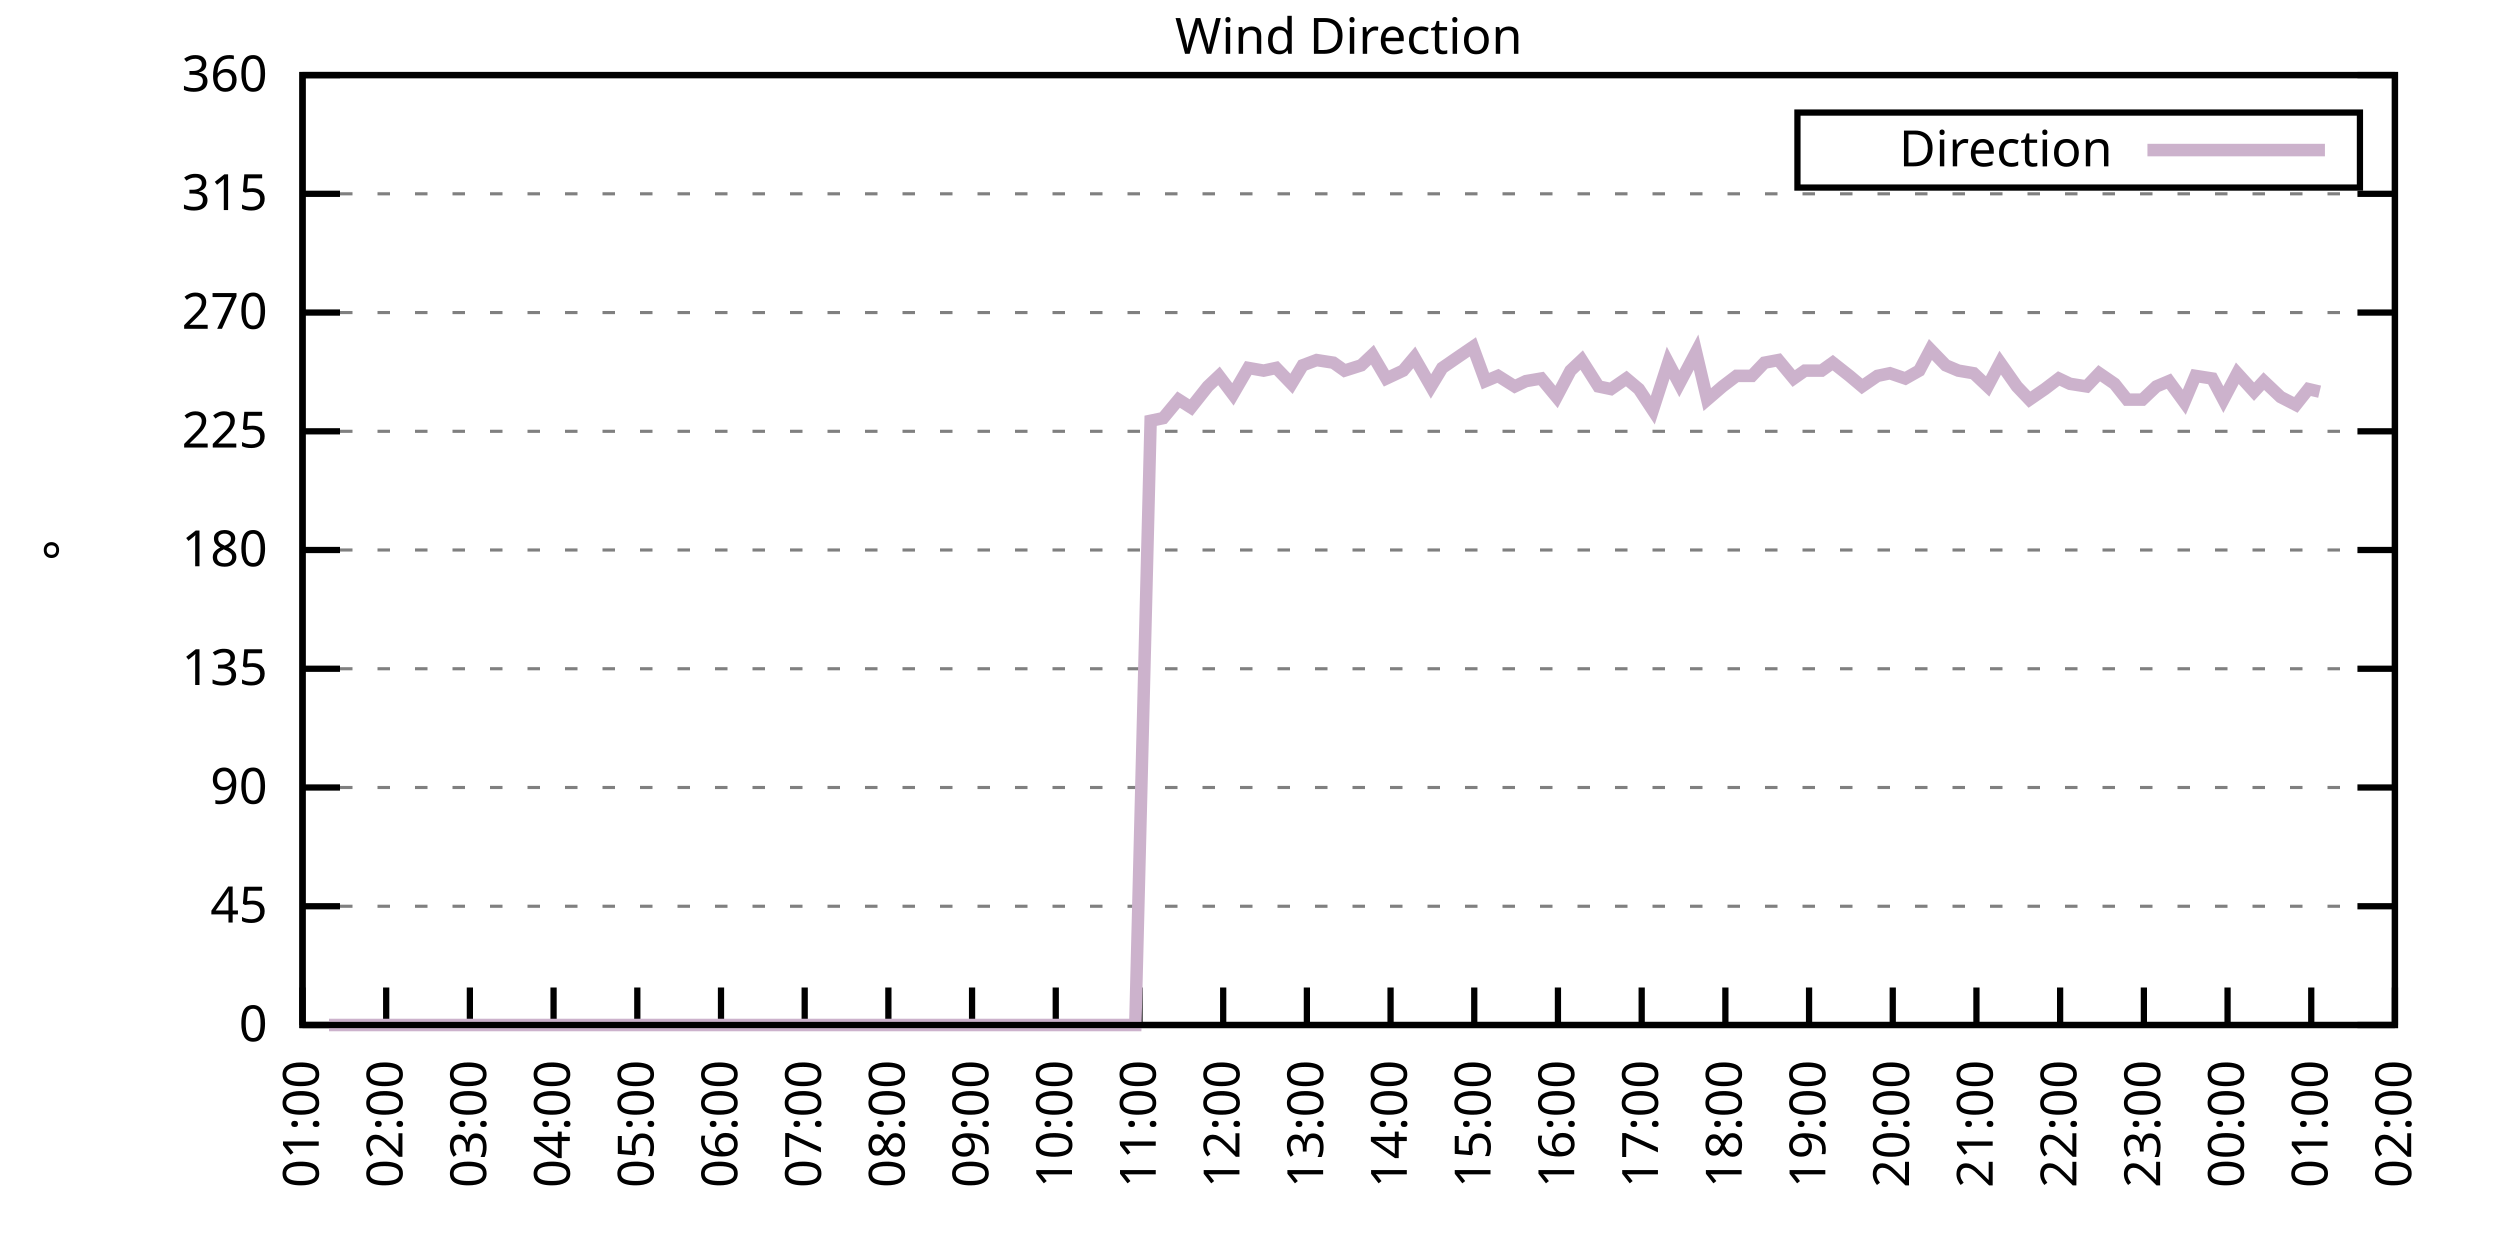
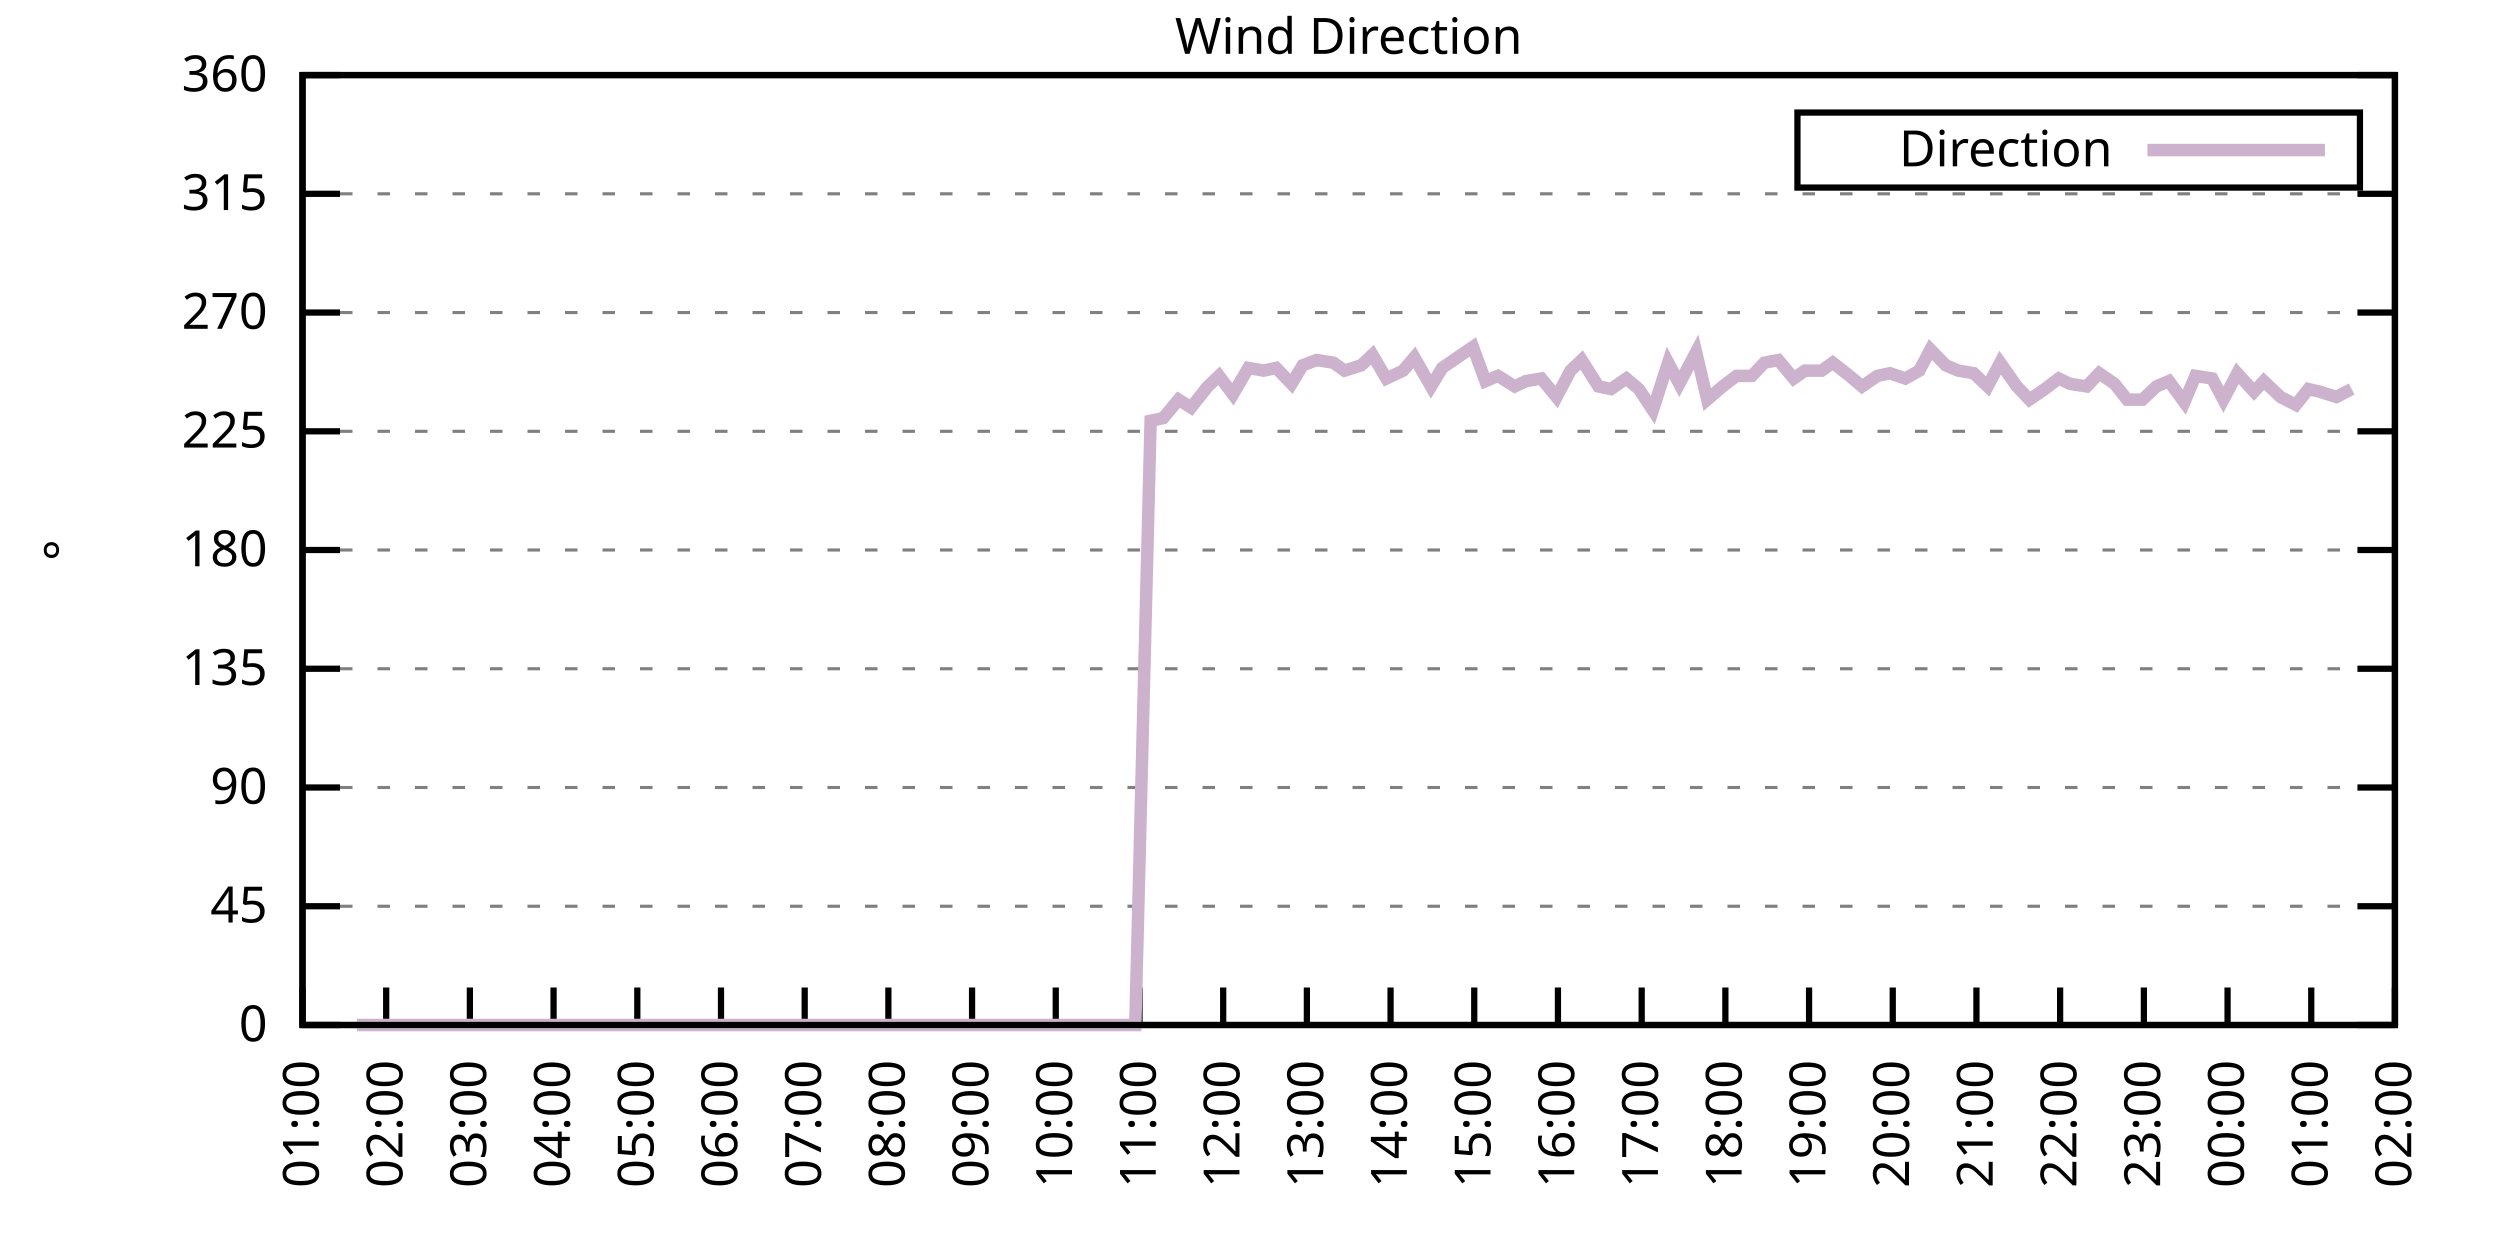
<svg xmlns="http://www.w3.org/2000/svg" xmlns:xlink="http://www.w3.org/1999/xlink" width="400" height="200" viewBox="0 0 400 200">
  <g id="gnuplot_canvas">
    <rect x="0" y="0" width="400" height="200" fill="none" />
    <defs>
      <circle id="gpDot" r="0.5" stroke-width="0.5" stroke="currentColor" />
      <path id="gpPt0" stroke-width="0.333" stroke="currentColor" d="M-1,0 h2 M0,-1 v2" />
      <path id="gpPt1" stroke-width="0.333" stroke="currentColor" d="M-1,-1 L1,1 M1,-1 L-1,1" />
      <path id="gpPt2" stroke-width="0.333" stroke="currentColor" d="M-1,0 L1,0 M0,-1 L0,1 M-1,-1 L1,1 M-1,1 L1,-1" />
      <rect id="gpPt3" stroke-width="0.333" stroke="currentColor" x="-1" y="-1" width="2" height="2" />
      <rect id="gpPt4" stroke-width="0.333" stroke="currentColor" fill="currentColor" x="-1" y="-1" width="2" height="2" />
      <circle id="gpPt5" stroke-width="0.333" stroke="currentColor" cx="0" cy="0" r="1" />
      <use xlink:href="#gpPt5" id="gpPt6" fill="currentColor" stroke="none" />
      <path id="gpPt7" stroke-width="0.333" stroke="currentColor" d="M0,-1.33 L-1.33,0.67 L1.33,0.67 z" />
      <use xlink:href="#gpPt7" id="gpPt8" fill="currentColor" stroke="none" />
      <use xlink:href="#gpPt7" id="gpPt9" stroke="currentColor" transform="rotate(180)" />
      <use xlink:href="#gpPt9" id="gpPt10" fill="currentColor" stroke="none" />
      <use xlink:href="#gpPt3" id="gpPt11" stroke="currentColor" transform="rotate(45)" />
      <use xlink:href="#gpPt11" id="gpPt12" fill="currentColor" stroke="none" />
      <path id="gpPt13" stroke-width="0.333" stroke="currentColor" d="M0,1.330 L1.265,0.411 L0.782,-1.067 L-0.782,-1.076 L-1.265,0.411 z" />
      <use xlink:href="#gpPt13" id="gpPt14" fill="currentColor" stroke="none" />
      <filter id="textbox" filterUnits="objectBoundingBox" x="0" y="0" height="1" width="1">
        <feFlood flood-color="white" flood-opacity="1" result="bgnd" />
        <feComposite in="SourceGraphic" in2="bgnd" operator="atop" />
      </filter>
      <filter id="greybox" filterUnits="objectBoundingBox" x="0" y="0" height="1" width="1">
        <feFlood flood-color="lightgrey" flood-opacity="1" result="grey" />
        <feComposite in="SourceGraphic" in2="grey" operator="atop" />
      </filter>
    </defs>
    <g fill="none" color="white" stroke="currentColor" stroke-width="1.00" stroke-linecap="butt" stroke-linejoin="miter">
</g>
    <g fill="none" color="black" stroke="currentColor" stroke-width="1.00" stroke-linecap="butt" stroke-linejoin="miter">
      <g stroke="none" shape-rendering="crispEdges">
        <polygon fill="rgb(255, 255, 255)" points="48.40,164.00 383.18,164.00 383.18,12.02 48.40,12.02 " />
      </g>
    </g>
    <g fill="none" color="black" stroke="currentColor" stroke-width="1.00" stroke-linecap="butt" stroke-linejoin="miter">
</g>
    <g fill="none" color="black" stroke="black" stroke-width="0.50" stroke-linecap="butt" stroke-linejoin="miter">
</g>
    <g fill="none" color="gray" stroke="currentColor" stroke-width="0.50" stroke-linecap="butt" stroke-linejoin="miter">
      <path stroke="gray" stroke-dasharray="2,4" class="gridline" d="M48.40,164.00 L383.19,164.00  " />
    </g>
    <g fill="none" color="gray" stroke="gray" stroke-width="1.00" stroke-linecap="butt" stroke-linejoin="miter">
</g>
    <g fill="none" color="black" stroke="currentColor" stroke-width="1.00" stroke-linecap="butt" stroke-linejoin="miter">
      <path stroke="black" d="M48.40,164.00 L54.40,164.00 M383.19,164.00 L377.19,164.00  " />
      <g transform="translate(42.80,166.60)" stroke="none" fill="black" font-family="Sans" font-size="8.00" text-anchor="end">
        <text>
          <tspan font-family="Sans"> 0</tspan>
        </text>
      </g>
    </g>
    <g fill="none" color="black" stroke="currentColor" stroke-width="1.00" stroke-linecap="butt" stroke-linejoin="miter">
</g>
    <g fill="none" color="black" stroke="black" stroke-width="0.50" stroke-linecap="butt" stroke-linejoin="miter">
</g>
    <g fill="none" color="gray" stroke="currentColor" stroke-width="0.50" stroke-linecap="butt" stroke-linejoin="miter">
      <path stroke="gray" stroke-dasharray="2,4" class="gridline" d="M48.40,145.00 L383.19,145.00  " />
    </g>
    <g fill="none" color="gray" stroke="gray" stroke-width="1.00" stroke-linecap="butt" stroke-linejoin="miter">
</g>
    <g fill="none" color="black" stroke="currentColor" stroke-width="1.00" stroke-linecap="butt" stroke-linejoin="miter">
      <path stroke="black" d="M48.40,145.00 L54.40,145.00 M383.19,145.00 L377.19,145.00  " />
      <g transform="translate(42.80,147.60)" stroke="none" fill="black" font-family="Sans" font-size="8.00" text-anchor="end">
        <text>
          <tspan font-family="Sans"> 45</tspan>
        </text>
      </g>
    </g>
    <g fill="none" color="black" stroke="currentColor" stroke-width="1.00" stroke-linecap="butt" stroke-linejoin="miter">
</g>
    <g fill="none" color="black" stroke="black" stroke-width="0.50" stroke-linecap="butt" stroke-linejoin="miter">
</g>
    <g fill="none" color="gray" stroke="currentColor" stroke-width="0.50" stroke-linecap="butt" stroke-linejoin="miter">
      <path stroke="gray" stroke-dasharray="2,4" class="gridline" d="M48.40,126.00 L383.19,126.00  " />
    </g>
    <g fill="none" color="gray" stroke="gray" stroke-width="1.00" stroke-linecap="butt" stroke-linejoin="miter">
</g>
    <g fill="none" color="black" stroke="currentColor" stroke-width="1.00" stroke-linecap="butt" stroke-linejoin="miter">
      <path stroke="black" d="M48.40,126.00 L54.40,126.00 M383.19,126.00 L377.19,126.00  " />
      <g transform="translate(42.80,128.60)" stroke="none" fill="black" font-family="Sans" font-size="8.00" text-anchor="end">
        <text>
          <tspan font-family="Sans"> 90</tspan>
        </text>
      </g>
    </g>
    <g fill="none" color="black" stroke="currentColor" stroke-width="1.00" stroke-linecap="butt" stroke-linejoin="miter">
</g>
    <g fill="none" color="black" stroke="black" stroke-width="0.50" stroke-linecap="butt" stroke-linejoin="miter">
</g>
    <g fill="none" color="gray" stroke="currentColor" stroke-width="0.50" stroke-linecap="butt" stroke-linejoin="miter">
      <path stroke="gray" stroke-dasharray="2,4" class="gridline" d="M48.40,107.00 L383.19,107.00  " />
    </g>
    <g fill="none" color="gray" stroke="gray" stroke-width="1.00" stroke-linecap="butt" stroke-linejoin="miter">
</g>
    <g fill="none" color="black" stroke="currentColor" stroke-width="1.00" stroke-linecap="butt" stroke-linejoin="miter">
      <path stroke="black" d="M48.40,107.00 L54.40,107.00 M383.19,107.00 L377.19,107.00  " />
      <g transform="translate(42.80,109.60)" stroke="none" fill="black" font-family="Sans" font-size="8.00" text-anchor="end">
        <text>
          <tspan font-family="Sans"> 135</tspan>
        </text>
      </g>
    </g>
    <g fill="none" color="black" stroke="currentColor" stroke-width="1.00" stroke-linecap="butt" stroke-linejoin="miter">
</g>
    <g fill="none" color="black" stroke="black" stroke-width="0.50" stroke-linecap="butt" stroke-linejoin="miter">
</g>
    <g fill="none" color="gray" stroke="currentColor" stroke-width="0.50" stroke-linecap="butt" stroke-linejoin="miter">
      <path stroke="gray" stroke-dasharray="2,4" class="gridline" d="M48.40,88.00 L383.19,88.00  " />
    </g>
    <g fill="none" color="gray" stroke="gray" stroke-width="1.00" stroke-linecap="butt" stroke-linejoin="miter">
</g>
    <g fill="none" color="black" stroke="currentColor" stroke-width="1.00" stroke-linecap="butt" stroke-linejoin="miter">
      <path stroke="black" d="M48.40,88.00 L54.40,88.00 M383.19,88.00 L377.19,88.00  " />
      <g transform="translate(42.80,90.60)" stroke="none" fill="black" font-family="Sans" font-size="8.00" text-anchor="end">
        <text>
          <tspan font-family="Sans"> 180</tspan>
        </text>
      </g>
    </g>
    <g fill="none" color="black" stroke="currentColor" stroke-width="1.00" stroke-linecap="butt" stroke-linejoin="miter">
</g>
    <g fill="none" color="black" stroke="black" stroke-width="0.50" stroke-linecap="butt" stroke-linejoin="miter">
</g>
    <g fill="none" color="gray" stroke="currentColor" stroke-width="0.50" stroke-linecap="butt" stroke-linejoin="miter">
      <path stroke="gray" stroke-dasharray="2,4" class="gridline" d="M48.40,69.01 L383.19,69.01  " />
    </g>
    <g fill="none" color="gray" stroke="gray" stroke-width="1.00" stroke-linecap="butt" stroke-linejoin="miter">
</g>
    <g fill="none" color="black" stroke="currentColor" stroke-width="1.00" stroke-linecap="butt" stroke-linejoin="miter">
      <path stroke="black" d="M48.40,69.01 L54.40,69.01 M383.19,69.01 L377.19,69.01  " />
      <g transform="translate(42.80,71.61)" stroke="none" fill="black" font-family="Sans" font-size="8.00" text-anchor="end">
        <text>
          <tspan font-family="Sans"> 225</tspan>
        </text>
      </g>
    </g>
    <g fill="none" color="black" stroke="currentColor" stroke-width="1.00" stroke-linecap="butt" stroke-linejoin="miter">
</g>
    <g fill="none" color="black" stroke="black" stroke-width="0.50" stroke-linecap="butt" stroke-linejoin="miter">
</g>
    <g fill="none" color="gray" stroke="currentColor" stroke-width="0.50" stroke-linecap="butt" stroke-linejoin="miter">
      <path stroke="gray" stroke-dasharray="2,4" class="gridline" d="M48.40,50.01 L383.19,50.01  " />
    </g>
    <g fill="none" color="gray" stroke="gray" stroke-width="1.00" stroke-linecap="butt" stroke-linejoin="miter">
</g>
    <g fill="none" color="black" stroke="currentColor" stroke-width="1.00" stroke-linecap="butt" stroke-linejoin="miter">
      <path stroke="black" d="M48.40,50.01 L54.40,50.01 M383.19,50.01 L377.19,50.01  " />
      <g transform="translate(42.80,52.61)" stroke="none" fill="black" font-family="Sans" font-size="8.00" text-anchor="end">
        <text>
          <tspan font-family="Sans"> 270</tspan>
        </text>
      </g>
    </g>
    <g fill="none" color="black" stroke="currentColor" stroke-width="1.00" stroke-linecap="butt" stroke-linejoin="miter">
</g>
    <g fill="none" color="black" stroke="black" stroke-width="0.50" stroke-linecap="butt" stroke-linejoin="miter">
</g>
    <g fill="none" color="gray" stroke="currentColor" stroke-width="0.50" stroke-linecap="butt" stroke-linejoin="miter">
      <path stroke="gray" stroke-dasharray="2,4" class="gridline" d="M48.40,31.01 L383.19,31.01  " />
    </g>
    <g fill="none" color="gray" stroke="gray" stroke-width="1.00" stroke-linecap="butt" stroke-linejoin="miter">
</g>
    <g fill="none" color="black" stroke="currentColor" stroke-width="1.00" stroke-linecap="butt" stroke-linejoin="miter">
      <path stroke="black" d="M48.40,31.01 L54.40,31.01 M383.19,31.01 L377.19,31.01  " />
      <g transform="translate(42.80,33.61)" stroke="none" fill="black" font-family="Sans" font-size="8.00" text-anchor="end">
        <text>
          <tspan font-family="Sans"> 315</tspan>
        </text>
      </g>
    </g>
    <g fill="none" color="black" stroke="currentColor" stroke-width="1.00" stroke-linecap="butt" stroke-linejoin="miter">
</g>
    <g fill="none" color="black" stroke="black" stroke-width="0.50" stroke-linecap="butt" stroke-linejoin="miter">
</g>
    <g fill="none" color="gray" stroke="currentColor" stroke-width="0.50" stroke-linecap="butt" stroke-linejoin="miter">
      <path stroke="gray" stroke-dasharray="2,4" class="gridline" d="M48.40,12.01 L383.19,12.01  " />
    </g>
    <g fill="none" color="gray" stroke="gray" stroke-width="1.00" stroke-linecap="butt" stroke-linejoin="miter">
</g>
    <g fill="none" color="black" stroke="currentColor" stroke-width="1.00" stroke-linecap="butt" stroke-linejoin="miter">
      <path stroke="black" d="M48.40,12.01 L54.40,12.01 M383.19,12.01 L377.19,12.01  " />
      <g transform="translate(42.80,14.61)" stroke="none" fill="black" font-family="Sans" font-size="8.00" text-anchor="end">
        <text>
          <tspan font-family="Sans"> 360</tspan>
        </text>
      </g>
    </g>
    <g fill="none" color="black" stroke="currentColor" stroke-width="1.00" stroke-linecap="butt" stroke-linejoin="miter">
      <path stroke="black" d="M48.40,164.00 L48.40,158.00  " />
      <g transform="translate(51.00,169.60) rotate(270.00)" stroke="none" fill="black" font-family="Sans" font-size="8.00" text-anchor="end">
        <text>
          <tspan font-family="Sans">01:00</tspan>
        </text>
      </g>
    </g>
    <g fill="none" color="black" stroke="currentColor" stroke-width="1.00" stroke-linecap="butt" stroke-linejoin="miter">
      <path stroke="black" d="M61.79,164.00 L61.79,158.00  " />
      <g transform="translate(64.39,169.60) rotate(270.00)" stroke="none" fill="black" font-family="Sans" font-size="8.00" text-anchor="end">
        <text>
          <tspan font-family="Sans">02:00</tspan>
        </text>
      </g>
    </g>
    <g fill="none" color="black" stroke="currentColor" stroke-width="1.00" stroke-linecap="butt" stroke-linejoin="miter">
      <path stroke="black" d="M75.18,164.00 L75.18,158.00  " />
      <g transform="translate(77.78,169.60) rotate(270.00)" stroke="none" fill="black" font-family="Sans" font-size="8.00" text-anchor="end">
        <text>
          <tspan font-family="Sans">03:00</tspan>
        </text>
      </g>
    </g>
    <g fill="none" color="black" stroke="currentColor" stroke-width="1.00" stroke-linecap="butt" stroke-linejoin="miter">
      <path stroke="black" d="M88.57,164.00 L88.57,158.00  " />
      <g transform="translate(91.17,169.60) rotate(270.00)" stroke="none" fill="black" font-family="Sans" font-size="8.00" text-anchor="end">
        <text>
          <tspan font-family="Sans">04:00</tspan>
        </text>
      </g>
    </g>
    <g fill="none" color="black" stroke="currentColor" stroke-width="1.00" stroke-linecap="butt" stroke-linejoin="miter">
      <path stroke="black" d="M101.97,164.00 L101.97,158.00  " />
      <g transform="translate(104.57,169.60) rotate(270.00)" stroke="none" fill="black" font-family="Sans" font-size="8.00" text-anchor="end">
        <text>
          <tspan font-family="Sans">05:00</tspan>
        </text>
      </g>
    </g>
    <g fill="none" color="black" stroke="currentColor" stroke-width="1.00" stroke-linecap="butt" stroke-linejoin="miter">
      <path stroke="black" d="M115.36,164.00 L115.36,158.00  " />
      <g transform="translate(117.96,169.60) rotate(270.00)" stroke="none" fill="black" font-family="Sans" font-size="8.00" text-anchor="end">
        <text>
          <tspan font-family="Sans">06:00</tspan>
        </text>
      </g>
    </g>
    <g fill="none" color="black" stroke="currentColor" stroke-width="1.00" stroke-linecap="butt" stroke-linejoin="miter">
      <path stroke="black" d="M128.75,164.00 L128.75,158.00  " />
      <g transform="translate(131.35,169.60) rotate(270.00)" stroke="none" fill="black" font-family="Sans" font-size="8.00" text-anchor="end">
        <text>
          <tspan font-family="Sans">07:00</tspan>
        </text>
      </g>
    </g>
    <g fill="none" color="black" stroke="currentColor" stroke-width="1.00" stroke-linecap="butt" stroke-linejoin="miter">
      <path stroke="black" d="M142.14,164.00 L142.14,158.00  " />
      <g transform="translate(144.74,169.60) rotate(270.00)" stroke="none" fill="black" font-family="Sans" font-size="8.00" text-anchor="end">
        <text>
          <tspan font-family="Sans">08:00</tspan>
        </text>
      </g>
    </g>
    <g fill="none" color="black" stroke="currentColor" stroke-width="1.00" stroke-linecap="butt" stroke-linejoin="miter">
      <path stroke="black" d="M155.53,164.00 L155.53,158.00  " />
      <g transform="translate(158.13,169.60) rotate(270.00)" stroke="none" fill="black" font-family="Sans" font-size="8.00" text-anchor="end">
        <text>
          <tspan font-family="Sans">09:00</tspan>
        </text>
      </g>
    </g>
    <g fill="none" color="black" stroke="currentColor" stroke-width="1.00" stroke-linecap="butt" stroke-linejoin="miter">
      <path stroke="black" d="M168.92,164.00 L168.92,158.00  " />
      <g transform="translate(171.52,169.60) rotate(270.00)" stroke="none" fill="black" font-family="Sans" font-size="8.00" text-anchor="end">
        <text>
          <tspan font-family="Sans">10:00</tspan>
        </text>
      </g>
    </g>
    <g fill="none" color="black" stroke="currentColor" stroke-width="1.00" stroke-linecap="butt" stroke-linejoin="miter">
      <path stroke="black" d="M182.32,164.00 L182.32,158.00  " />
      <g transform="translate(184.92,169.60) rotate(270.00)" stroke="none" fill="black" font-family="Sans" font-size="8.00" text-anchor="end">
        <text>
          <tspan font-family="Sans">11:00</tspan>
        </text>
      </g>
    </g>
    <g fill="none" color="black" stroke="currentColor" stroke-width="1.00" stroke-linecap="butt" stroke-linejoin="miter">
      <path stroke="black" d="M195.71,164.00 L195.71,158.00  " />
      <g transform="translate(198.31,169.60) rotate(270.00)" stroke="none" fill="black" font-family="Sans" font-size="8.00" text-anchor="end">
        <text>
          <tspan font-family="Sans">12:00</tspan>
        </text>
      </g>
    </g>
    <g fill="none" color="black" stroke="currentColor" stroke-width="1.00" stroke-linecap="butt" stroke-linejoin="miter">
      <path stroke="black" d="M209.10,164.00 L209.10,158.00  " />
      <g transform="translate(211.70,169.60) rotate(270.00)" stroke="none" fill="black" font-family="Sans" font-size="8.00" text-anchor="end">
        <text>
          <tspan font-family="Sans">13:00</tspan>
        </text>
      </g>
    </g>
    <g fill="none" color="black" stroke="currentColor" stroke-width="1.00" stroke-linecap="butt" stroke-linejoin="miter">
      <path stroke="black" d="M222.49,164.00 L222.49,158.00  " />
      <g transform="translate(225.09,169.60) rotate(270.00)" stroke="none" fill="black" font-family="Sans" font-size="8.00" text-anchor="end">
        <text>
          <tspan font-family="Sans">14:00</tspan>
        </text>
      </g>
    </g>
    <g fill="none" color="black" stroke="currentColor" stroke-width="1.00" stroke-linecap="butt" stroke-linejoin="miter">
      <path stroke="black" d="M235.88,164.00 L235.88,158.00  " />
      <g transform="translate(238.48,169.60) rotate(270.00)" stroke="none" fill="black" font-family="Sans" font-size="8.00" text-anchor="end">
        <text>
          <tspan font-family="Sans">15:00</tspan>
        </text>
      </g>
    </g>
    <g fill="none" color="black" stroke="currentColor" stroke-width="1.00" stroke-linecap="butt" stroke-linejoin="miter">
      <path stroke="black" d="M249.27,164.00 L249.27,158.00  " />
      <g transform="translate(251.87,169.60) rotate(270.00)" stroke="none" fill="black" font-family="Sans" font-size="8.00" text-anchor="end">
        <text>
          <tspan font-family="Sans">16:00</tspan>
        </text>
      </g>
    </g>
    <g fill="none" color="black" stroke="currentColor" stroke-width="1.00" stroke-linecap="butt" stroke-linejoin="miter">
      <path stroke="black" d="M262.67,164.00 L262.67,158.00  " />
      <g transform="translate(265.27,169.60) rotate(270.00)" stroke="none" fill="black" font-family="Sans" font-size="8.00" text-anchor="end">
        <text>
          <tspan font-family="Sans">17:00</tspan>
        </text>
      </g>
    </g>
    <g fill="none" color="black" stroke="currentColor" stroke-width="1.00" stroke-linecap="butt" stroke-linejoin="miter">
      <path stroke="black" d="M276.06,164.00 L276.06,158.00  " />
      <g transform="translate(278.66,169.60) rotate(270.00)" stroke="none" fill="black" font-family="Sans" font-size="8.00" text-anchor="end">
        <text>
          <tspan font-family="Sans">18:00</tspan>
        </text>
      </g>
    </g>
    <g fill="none" color="black" stroke="currentColor" stroke-width="1.00" stroke-linecap="butt" stroke-linejoin="miter">
      <path stroke="black" d="M289.45,164.00 L289.45,158.00  " />
      <g transform="translate(292.05,169.60) rotate(270.00)" stroke="none" fill="black" font-family="Sans" font-size="8.00" text-anchor="end">
        <text>
          <tspan font-family="Sans">19:00</tspan>
        </text>
      </g>
    </g>
    <g fill="none" color="black" stroke="currentColor" stroke-width="1.00" stroke-linecap="butt" stroke-linejoin="miter">
      <path stroke="black" d="M302.84,164.00 L302.84,158.00  " />
      <g transform="translate(305.44,169.60) rotate(270.00)" stroke="none" fill="black" font-family="Sans" font-size="8.00" text-anchor="end">
        <text>
          <tspan font-family="Sans">20:00</tspan>
        </text>
      </g>
    </g>
    <g fill="none" color="black" stroke="currentColor" stroke-width="1.00" stroke-linecap="butt" stroke-linejoin="miter">
      <path stroke="black" d="M316.23,164.00 L316.23,158.00  " />
      <g transform="translate(318.83,169.60) rotate(270.00)" stroke="none" fill="black" font-family="Sans" font-size="8.00" text-anchor="end">
        <text>
          <tspan font-family="Sans">21:00</tspan>
        </text>
      </g>
    </g>
    <g fill="none" color="black" stroke="currentColor" stroke-width="1.00" stroke-linecap="butt" stroke-linejoin="miter">
      <path stroke="black" d="M329.62,164.00 L329.62,158.00  " />
      <g transform="translate(332.22,169.60) rotate(270.00)" stroke="none" fill="black" font-family="Sans" font-size="8.00" text-anchor="end">
        <text>
          <tspan font-family="Sans">22:00</tspan>
        </text>
      </g>
    </g>
    <g fill="none" color="black" stroke="currentColor" stroke-width="1.00" stroke-linecap="butt" stroke-linejoin="miter">
      <path stroke="black" d="M343.02,164.00 L343.02,158.00  " />
      <g transform="translate(345.62,169.60) rotate(270.00)" stroke="none" fill="black" font-family="Sans" font-size="8.00" text-anchor="end">
        <text>
          <tspan font-family="Sans">23:00</tspan>
        </text>
      </g>
    </g>
    <g fill="none" color="black" stroke="currentColor" stroke-width="1.00" stroke-linecap="butt" stroke-linejoin="miter">
      <path stroke="black" d="M356.41,164.00 L356.41,158.00  " />
      <g transform="translate(359.01,169.60) rotate(270.00)" stroke="none" fill="black" font-family="Sans" font-size="8.00" text-anchor="end">
        <text>
          <tspan font-family="Sans">00:00</tspan>
        </text>
      </g>
    </g>
    <g fill="none" color="black" stroke="currentColor" stroke-width="1.00" stroke-linecap="butt" stroke-linejoin="miter">
      <path stroke="black" d="M369.80,164.00 L369.80,158.00  " />
      <g transform="translate(372.40,169.60) rotate(270.00)" stroke="none" fill="black" font-family="Sans" font-size="8.00" text-anchor="end">
        <text>
          <tspan font-family="Sans">01:00</tspan>
        </text>
      </g>
    </g>
    <g fill="none" color="black" stroke="currentColor" stroke-width="1.00" stroke-linecap="butt" stroke-linejoin="miter">
      <path stroke="black" d="M383.19,164.00 L383.19,158.00  " />
      <g transform="translate(385.79,169.60) rotate(270.00)" stroke="none" fill="black" font-family="Sans" font-size="8.00" text-anchor="end">
        <text>
          <tspan font-family="Sans">02:00</tspan>
        </text>
      </g>
    </g>
    <g fill="none" color="black" stroke="currentColor" stroke-width="1.00" stroke-linecap="butt" stroke-linejoin="miter">
</g>
    <g fill="none" color="black" stroke="currentColor" stroke-width="1.00" stroke-linecap="butt" stroke-linejoin="miter">
      <path stroke="black" d="M48.40,12.01 L48.40,164.00 L383.19,164.00 L383.19,12.01 L48.40,12.01 Z  " />
    </g>
    <g fill="none" color="black" stroke="currentColor" stroke-width="1.00" stroke-linecap="butt" stroke-linejoin="miter">
</g>
    <g fill="none" color="black" stroke="currentColor" stroke-width="1.00" stroke-linecap="butt" stroke-linejoin="miter">
      <path stroke="black" d="M287.59,30.01 L287.59,18.01 L377.59,18.01 L377.59,30.01 L287.59,30.01 Z  " />
    </g>
    <g id="Wind_direction_plot_1">
      <g fill="none" color="white" stroke="black" stroke-width="2.00" stroke-linecap="butt" stroke-linejoin="miter">
</g>
      <g fill="none" color="black" stroke="currentColor" stroke-width="2.00" stroke-linecap="butt" stroke-linejoin="miter">
        <g transform="translate(337.99,26.61)" stroke="none" fill="black" font-family="Sans" font-size="8.00" text-anchor="end">
          <text>
            <tspan font-family="Sans">Direction</tspan>
          </text>
        </g>
      </g>
      <g fill="none" color="black" stroke="currentColor" stroke-width="2.00" stroke-linecap="butt" stroke-linejoin="miter">
-         <path stroke="rgb(204, 178, 204)" d="M343.59,24.01 L371.99,24.01 M52.64,164.00 L54.65,164.00 L57.10,164.00 L59.11,164.00 L61.57,164.00 L63.80,164.00   L66.03,164.00 L68.04,164.00 L70.50,164.00 L72.50,164.00 L74.51,164.00 L77.19,164.00 L78.98,164.00 L81.21,164.00   L83.66,164.00 L85.90,164.00 L88.35,164.00 L90.36,164.00 L92.82,164.00 L95.05,164.00 L97.28,164.00 L99.06,164.00   L101.30,164.00 L103.75,164.00 L106.21,164.00 L107.99,164.00 L110.45,164.00 L112.68,164.00 L114.91,164.00 L117.37,164.00   L119.38,164.00 L121.61,164.00 L123.84,164.00 L126.07,164.00 L128.53,164.00 L130.76,164.00 L132.99,164.00 L135.22,164.00   L137.45,164.00 L139.24,164.00 L141.69,164.00 L144.15,164.00 L146.38,164.00 L148.17,164.00 L150.62,164.00 L153.08,164.00   L154.86,164.00 L157.54,164.00 L159.55,164.00 L162.01,164.00 L163.79,164.00 L166.02,164.00 L168.48,164.00 L170.49,164.00   L172.94,164.00 L175.17,164.00 L177.41,164.00 L179.86,164.00 L181.65,164.00 L184.10,67.32 L186.11,66.90 L188.57,63.94   L190.57,65.21 L193.25,61.83 L195.04,60.14 L197.27,63.10 L199.73,58.87 L202.18,59.30 L204.19,58.87 L206.64,61.41   L208.43,58.45 L210.66,57.61 L213.34,58.03 L215.13,59.30 L217.80,58.45 L219.59,56.76 L221.82,60.56 L224.50,59.30   L226.29,57.18 L228.96,61.83 L230.75,58.87 L233.20,57.18 L235.66,55.50 L237.67,60.98 L239.68,60.14 L242.36,61.83   L244.14,60.98 L246.60,60.56 L249.05,63.52 L251.28,59.30 L253.07,57.61 L255.75,61.83 L257.76,62.25 L260.21,60.56   L262.22,62.25 L264.45,65.63 L266.91,58.03 L268.69,61.41 L271.37,56.34 L273.16,63.94 L275.61,61.83 L277.84,60.14   L280.30,60.14 L282.31,58.03 L284.54,57.61 L286.99,60.56 L288.78,59.30 L291.46,59.30 L293.24,58.03 L295.92,60.14   L297.93,61.83 L300.39,60.14 L302.39,59.72 L304.85,60.56 L307.08,59.30 L308.87,55.92 L311.32,58.45 L313.33,59.30   L315.79,59.72 L318.02,61.83 L320.03,58.03 L322.70,61.83 L324.71,63.94 L327.17,62.25 L329.40,60.56 L331.19,61.41   L333.86,61.83 L335.87,59.72 L338.33,61.41 L340.34,63.94 L342.79,63.94 L345.02,61.83 L347.03,60.98 L349.49,64.36   L351.27,60.14 L353.95,60.56 L355.74,63.94 L357.97,59.72 L360.65,62.67 L362.21,60.98 L364.89,63.52 L367.34,64.78   L369.35,62.25 L371.14,62.67  " />
+         <path stroke="rgb(204, 178, 204)" d="M343.59,24.01 L371.99,24.01 M57.10,164.00 L59.11,164.00 L61.57,164.00 L63.80,164.00 L66.03,164.00 L68.04,164.00   L70.50,164.00 L72.50,164.00 L74.51,164.00 L77.19,164.00 L78.98,164.00 L81.21,164.00 L83.66,164.00 L85.90,164.00   L88.35,164.00 L90.36,164.00 L92.82,164.00 L95.05,164.00 L97.28,164.00 L99.06,164.00 L101.30,164.00 L103.75,164.00   L106.21,164.00 L107.99,164.00 L110.45,164.00 L112.68,164.00 L114.91,164.00 L117.37,164.00 L119.38,164.00 L121.61,164.00   L123.84,164.00 L126.07,164.00 L128.53,164.00 L130.76,164.00 L132.99,164.00 L135.22,164.00 L137.45,164.00 L139.24,164.00   L141.69,164.00 L144.15,164.00 L146.38,164.00 L148.17,164.00 L150.62,164.00 L153.08,164.00 L154.86,164.00 L157.54,164.00   L159.55,164.00 L162.01,164.00 L163.79,164.00 L166.02,164.00 L168.48,164.00 L170.49,164.00 L172.94,164.00 L175.17,164.00   L177.41,164.00 L179.86,164.00 L181.65,164.00 L184.10,67.32 L186.11,66.90 L188.57,63.94 L190.57,65.21 L193.25,61.83   L195.04,60.14 L197.27,63.10 L199.73,58.87 L202.18,59.30 L204.19,58.87 L206.64,61.41 L208.43,58.45 L210.66,57.61   L213.34,58.03 L215.13,59.30 L217.80,58.45 L219.59,56.76 L221.82,60.56 L224.50,59.30 L226.29,57.18 L228.96,61.83   L230.75,58.87 L233.20,57.18 L235.66,55.50 L237.67,60.98 L239.68,60.14 L242.36,61.83 L244.14,60.98 L246.60,60.56   L249.05,63.52 L251.28,59.30 L253.07,57.61 L255.75,61.83 L257.76,62.25 L260.21,60.56 L262.22,62.25 L264.45,65.63   L266.91,58.03 L268.69,61.41 L271.37,56.34 L273.16,63.94 L275.61,61.83 L277.84,60.14 L280.30,60.14 L282.31,58.03   L284.54,57.61 L286.99,60.56 L288.78,59.30 L291.46,59.30 L293.24,58.03 L295.92,60.14 L297.93,61.83 L300.39,60.14   L302.39,59.72 L304.85,60.56 L307.08,59.30 L308.87,55.92 L311.32,58.45 L313.33,59.30 L315.79,59.72 L318.02,61.83   L320.03,58.03 L322.70,61.83 L324.71,63.94 L327.17,62.25 L329.40,60.56 L331.19,61.41 L333.86,61.83 L335.87,59.72   L338.33,61.41 L340.34,63.94 L342.79,63.94 L345.02,61.83 L347.03,60.98 L349.49,64.36 L351.27,60.14 L353.95,60.56   L355.74,63.94 L357.97,59.72 L360.65,62.67 L362.21,60.98 L364.89,63.52 L367.34,64.78 L369.35,62.25 L371.14,62.67   L373.82,63.52 L376.27,62.25  " />
      </g>
    </g>
    <g fill="none" color="black" stroke="currentColor" stroke-width="2.00" stroke-linecap="butt" stroke-linejoin="miter">
</g>
    <g fill="none" color="black" stroke="black" stroke-width="1.00" stroke-linecap="butt" stroke-linejoin="miter">
</g>
    <g fill="none" color="black" stroke="currentColor" stroke-width="1.00" stroke-linecap="butt" stroke-linejoin="miter">
      <path stroke="black" d="M48.40,12.01 L48.40,164.00 L383.19,164.00 L383.19,12.01 L48.40,12.01 Z  " />
      <g transform="translate(12.80,88.01) rotate(270.00)" stroke="none" fill="black" font-family="Sans" font-size="8.00" text-anchor="middle">
        <text>
          <tspan font-family="Sans">°</tspan>
        </text>
      </g>
    </g>
    <g fill="none" color="black" stroke="currentColor" stroke-width="1.00" stroke-linecap="butt" stroke-linejoin="miter">
</g>
    <g fill="none" color="black" stroke="currentColor" stroke-width="1.00" stroke-linecap="butt" stroke-linejoin="miter">
      <g transform="translate(215.79,8.61)" stroke="none" fill="black" font-family="Sans" font-size="8.00" text-anchor="middle">
        <text>
          <tspan font-family="Sans">Wind Direction</tspan>
        </text>
      </g>
    </g>
    <g fill="none" color="black" stroke="currentColor" stroke-width="1.00" stroke-linecap="butt" stroke-linejoin="miter">
</g>
  </g>
</svg>
